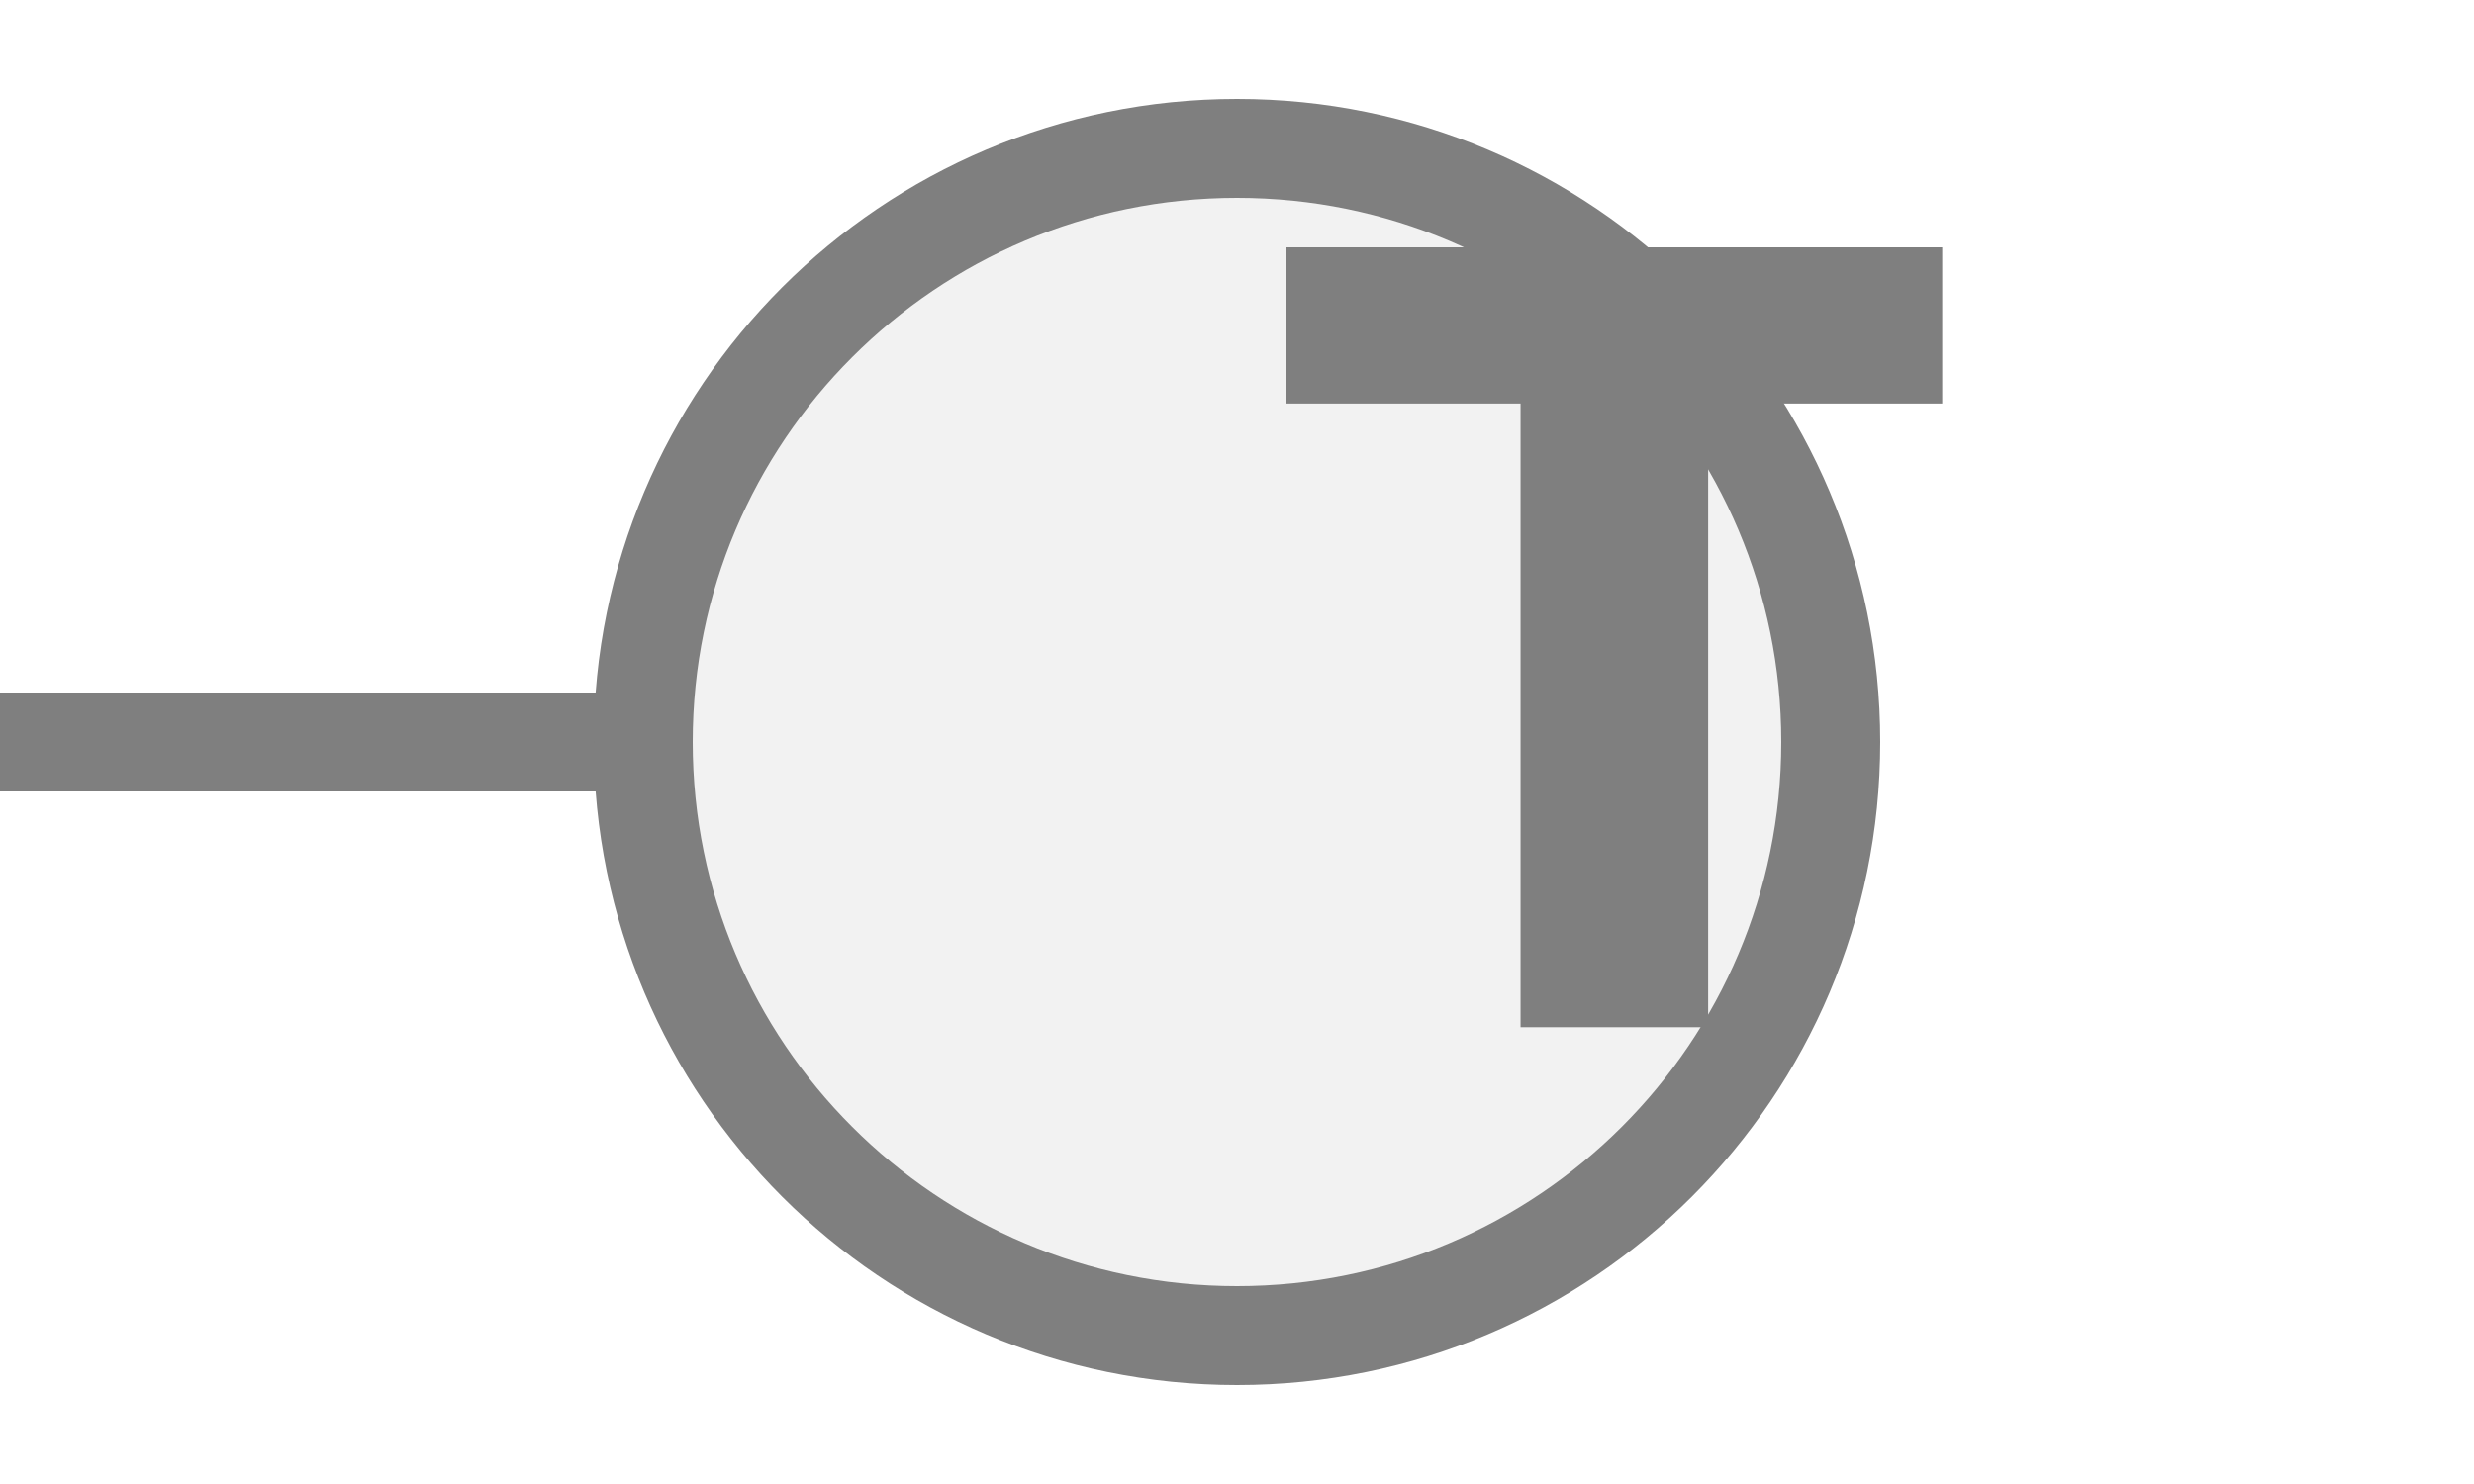
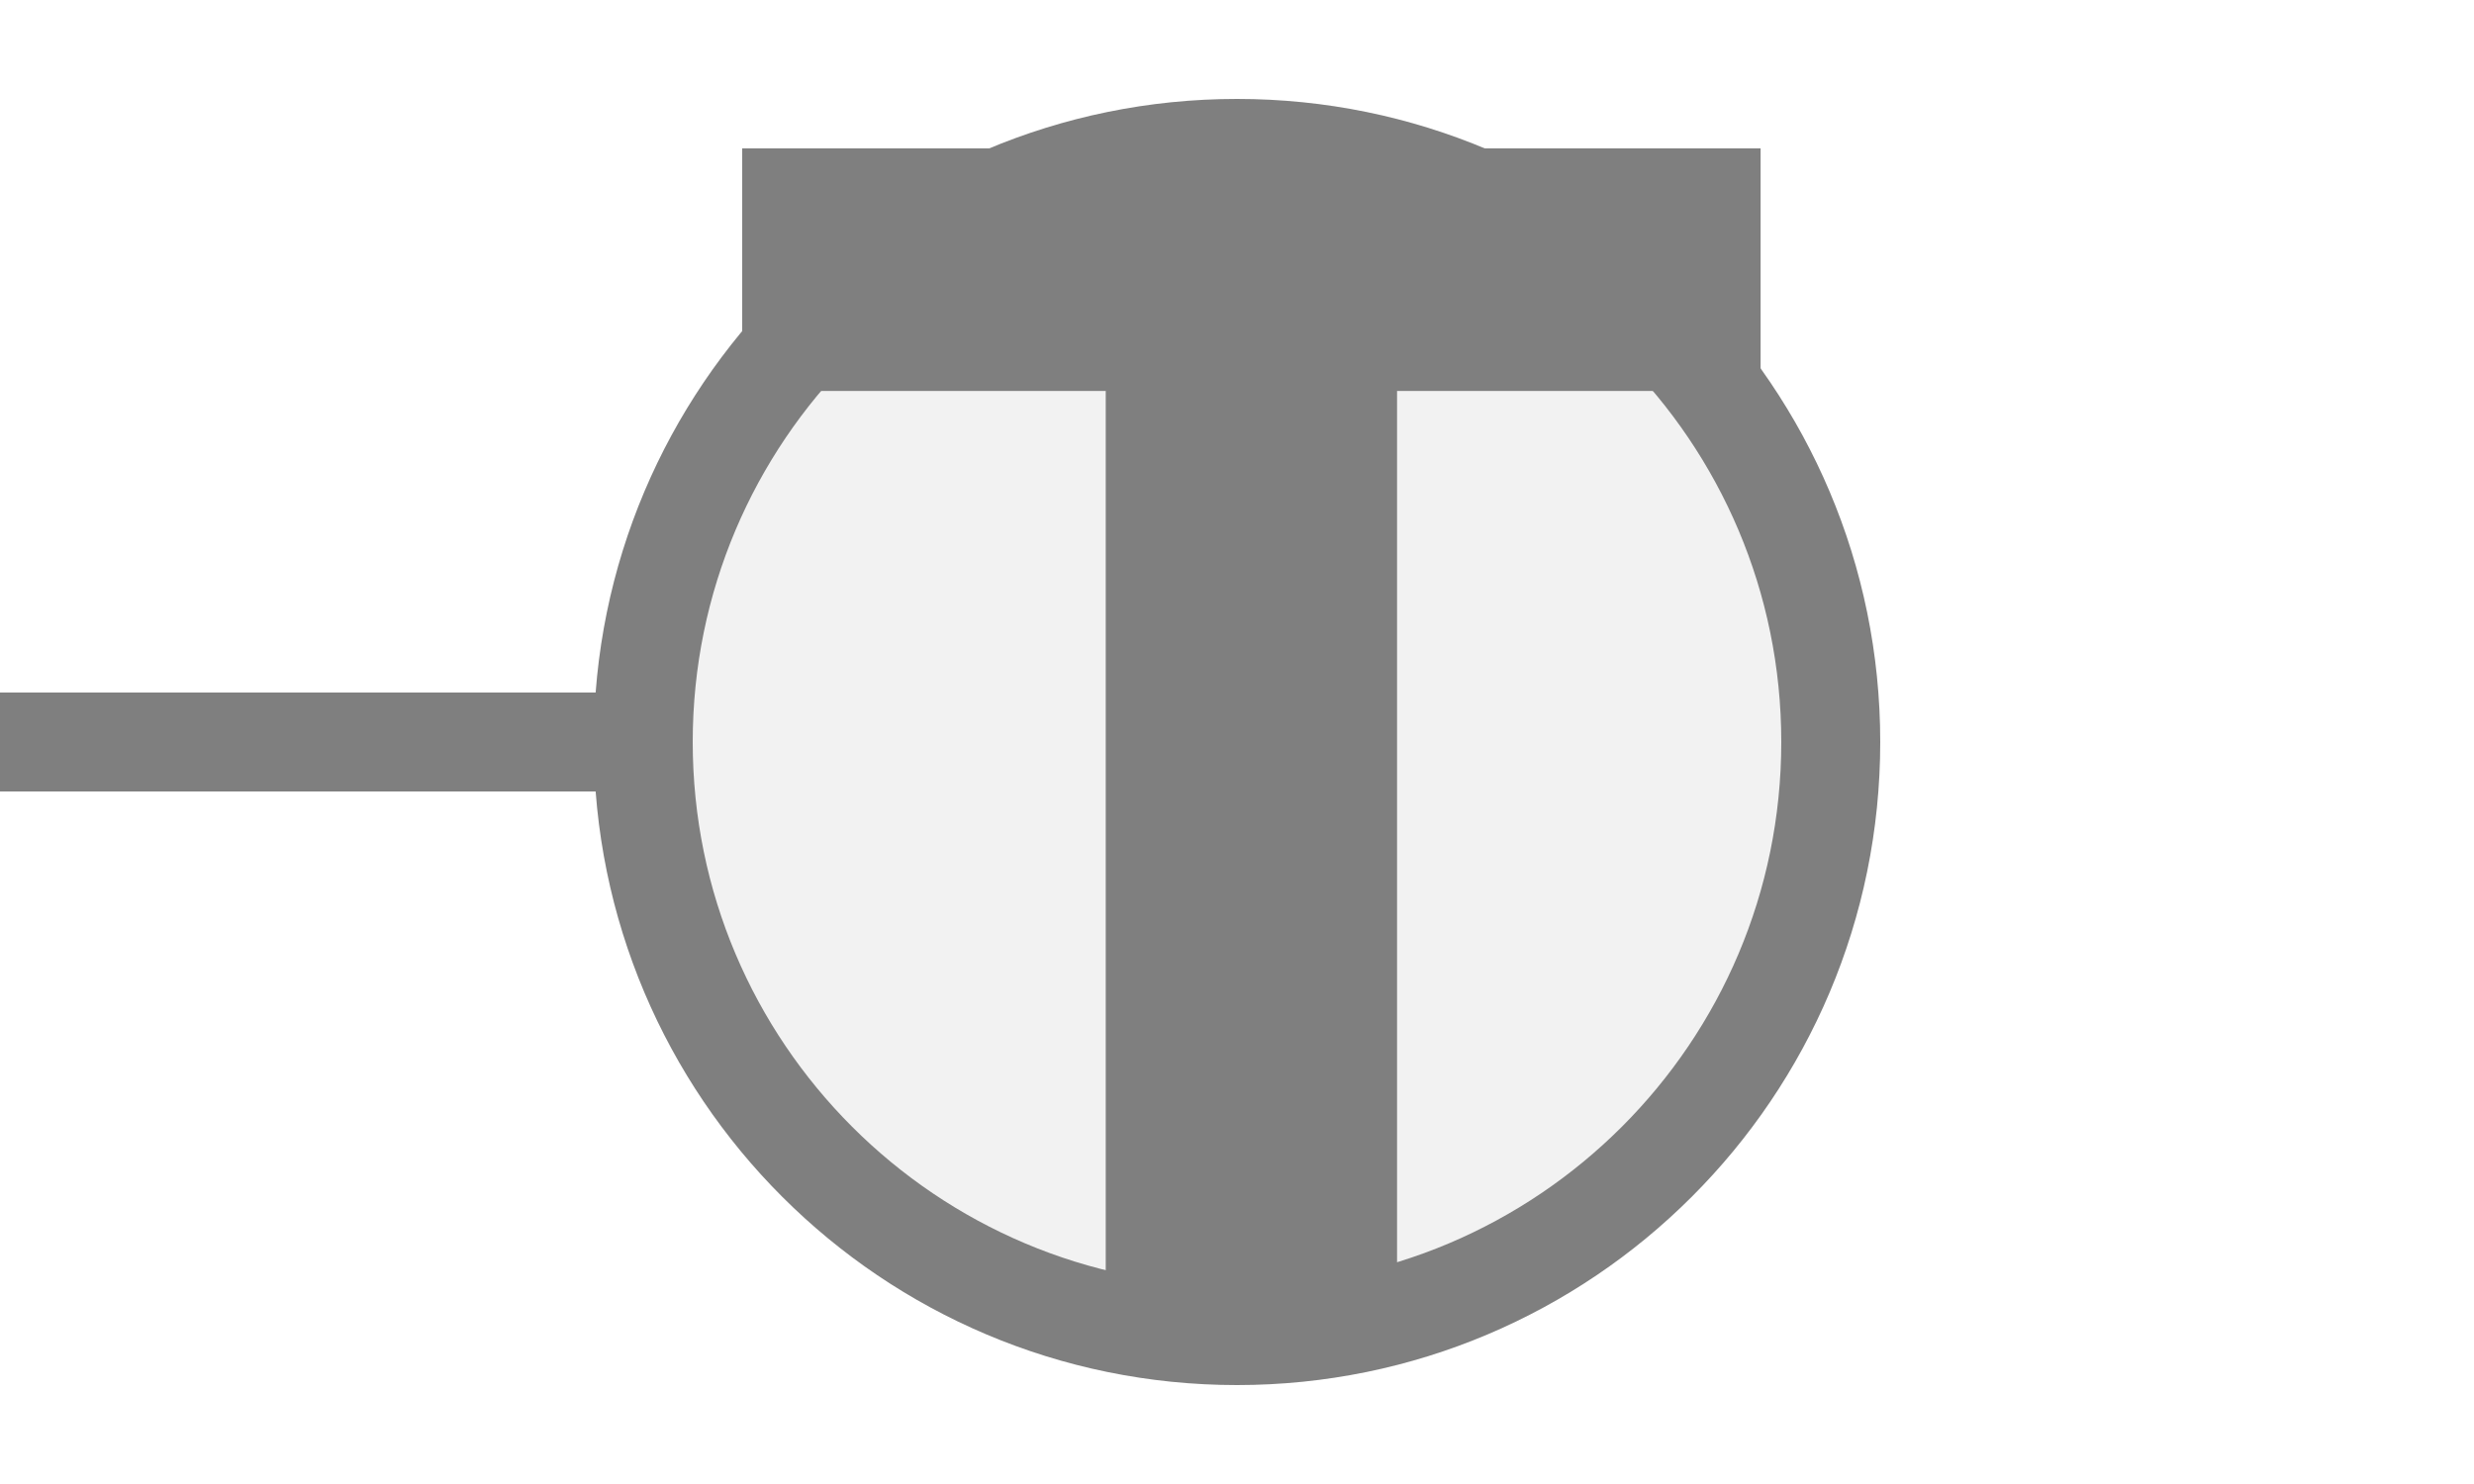
<svg xmlns="http://www.w3.org/2000/svg" width="25px" height="15px" viewBox="0 0 25 15">
  <line x1="0" y1="7.5" x2="6.5" y2="7.5" stroke="#7f7f7f" stroke-width="1" stroke-linecap="round" />
  <circle cx="12.5" cy="7.5" r="6" fill="#f2f2f2" stroke="#7f7f7f" stroke-width="1" />
-   <path d="M829 0V1194H381V1493H1636V1194H1188V0H829Z" fill="#7f7f7f" transform="translate(13,2.5) scale(0.00528,-0.00528) translate(-381,-1493)" />
+   <path d="M829 0V1194H381V1493H1636V1194H1188V0H829Z" fill="#7f7f7f" transform="translate(7.5,1.5) scale(0.0082,-0.0082) translate(-381,-1493)" />
</svg>
